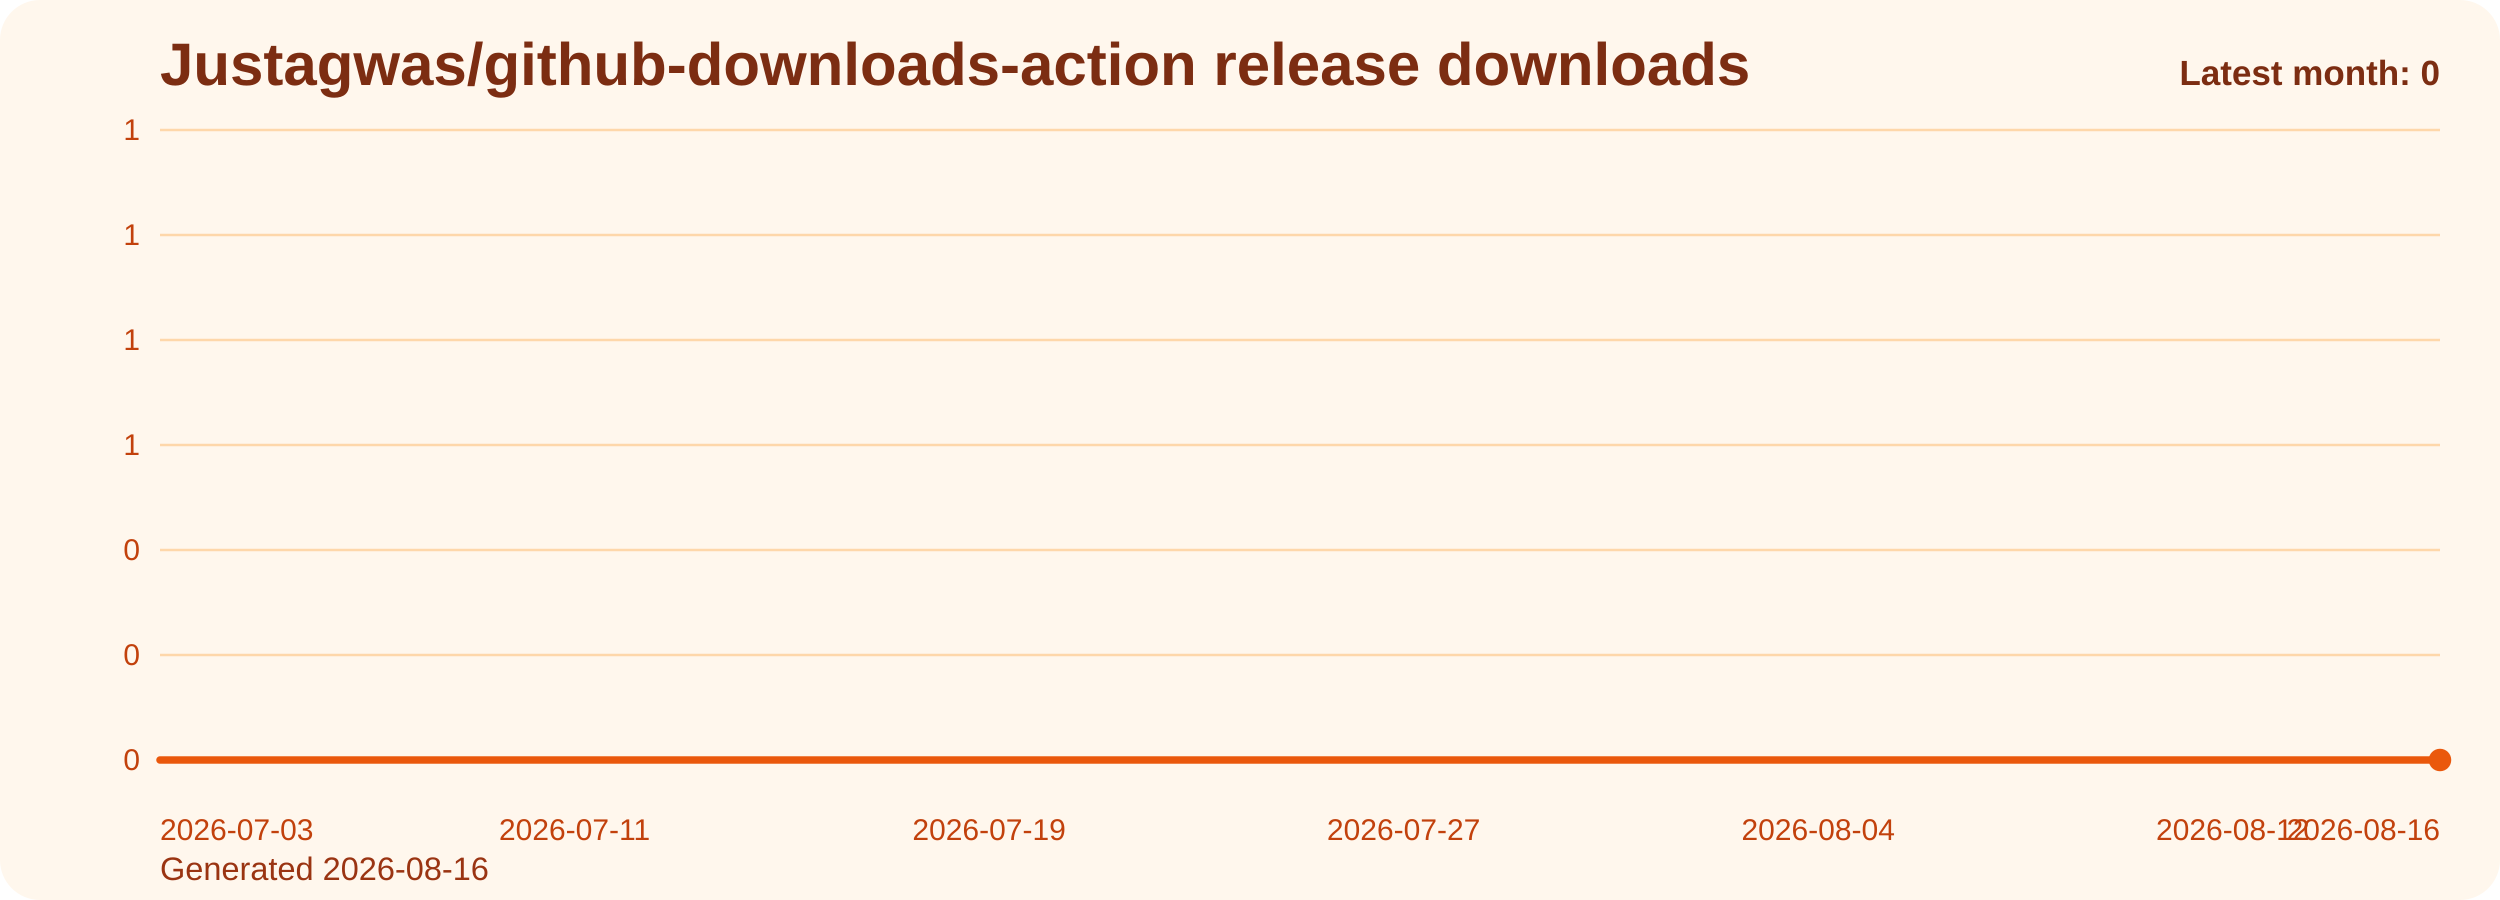
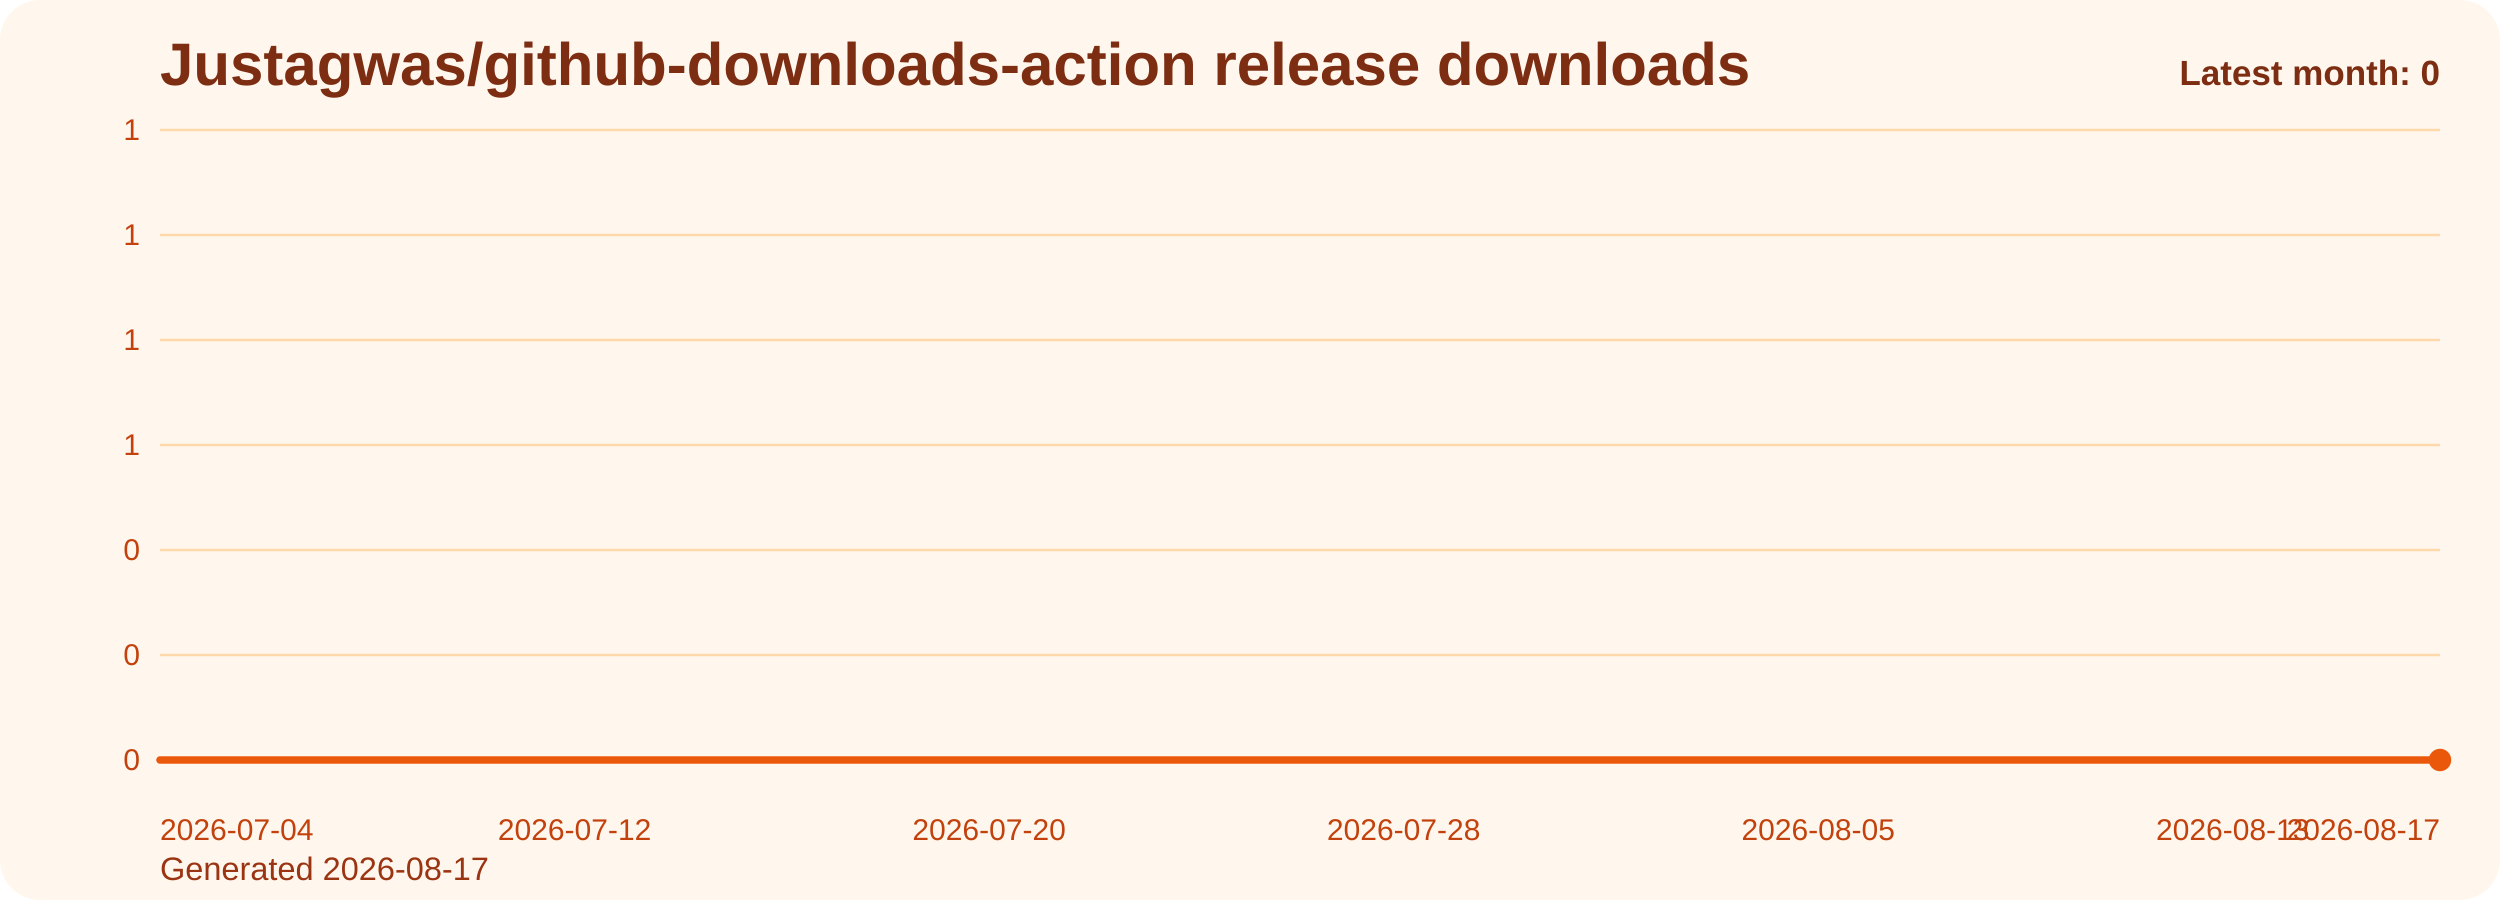
<svg xmlns="http://www.w3.org/2000/svg" viewBox="0 0 1000 360" role="img" aria-label="Justagwas/github-downloads-action release downloads chart">
  <defs>
    <linearGradient id="fill-monthly-orange" x1="0" y1="0" x2="0" y2="1">
      <stop offset="0%" stop-color="#f97316" stop-opacity="0.32" />
      <stop offset="100%" stop-color="#f97316" stop-opacity="0.05" />
    </linearGradient>
    <style>
      .bg { fill: #fff7ed; }
      .title { font: 700 24px Arial, sans-serif; fill: #7c2d12; }
      .sub { font: 400 13px Arial, sans-serif; fill: #9a3412; }
      .grid { stroke: #fed7aa; stroke-width: 1; }
      .axis { font: 400 12px Arial, sans-serif; fill: #c2410c; }
      .line { fill: none; stroke: #ea580c; stroke-width: 3; stroke-linecap: round; stroke-linejoin: round; }
      .dot { fill: #ea580c; }
      .value { font: 600 11px Arial, sans-serif; fill: #9a3412; }
      .latest { font: 700 14px Arial, sans-serif; fill: #7c2d12; }
    </style>
  </defs>
  <rect class="bg" x="0" y="0" width="1000" height="360" rx="16" />
  <text class="title" x="64" y="34">Justagwas/github-downloads-action release downloads</text>
-   <text class="sub" x="64" y="352">Generated 2026-08-16</text>
+   <text class="sub" x="64" y="352">Generated 2026-08-17</text>
  <line x1="64" y1="52.00" x2="976" y2="52.00" class="grid" />
  <text x="56" y="56.00" text-anchor="end" class="axis">1</text>
  <line x1="64" y1="94.00" x2="976" y2="94.00" class="grid" />
  <text x="56" y="98.00" text-anchor="end" class="axis">1</text>
  <line x1="64" y1="136.00" x2="976" y2="136.00" class="grid" />
  <text x="56" y="140.00" text-anchor="end" class="axis">1</text>
  <line x1="64" y1="178.00" x2="976" y2="178.00" class="grid" />
  <text x="56" y="182.00" text-anchor="end" class="axis">1</text>
  <line x1="64" y1="220.00" x2="976" y2="220.00" class="grid" />
  <text x="56" y="224.00" text-anchor="end" class="axis">0</text>
  <line x1="64" y1="262.00" x2="976" y2="262.00" class="grid" />
  <text x="56" y="266.00" text-anchor="end" class="axis">0</text>
  <line x1="64" y1="304.00" x2="976" y2="304.00" class="grid" />
  <text x="56" y="308.00" text-anchor="end" class="axis">0</text>
  <path d="M 64.00 304 L 64.00 304.00 L 84.73 304.00 L 105.45 304.00 L 126.18 304.00 L 146.91 304.00 L 167.64 304.00 L 188.36 304.00 L 209.09 304.00 L 229.82 304.00 L 250.55 304.00 L 271.27 304.00 L 292.00 304.00 L 312.73 304.00 L 333.45 304.00 L 354.18 304.00 L 374.91 304.00 L 395.64 304.00 L 416.36 304.00 L 437.09 304.00 L 457.82 304.00 L 478.55 304.00 L 499.27 304.00 L 520.00 304.00 L 540.73 304.00 L 561.45 304.00 L 582.18 304.00 L 602.91 304.00 L 623.64 304.00 L 644.36 304.00 L 665.09 304.00 L 685.82 304.00 L 706.55 304.00 L 727.27 304.00 L 748.00 304.00 L 768.73 304.00 L 789.45 304.00 L 810.18 304.00 L 830.91 304.00 L 851.64 304.00 L 872.36 304.00 L 893.09 304.00 L 913.82 304.00 L 934.55 304.00 L 955.27 304.00 L 976.00 304.00 L 976.00 304 Z" fill="url(#fill-monthly-orange)" />
  <polyline class="line" points="64.00,304.00 84.73,304.00 105.45,304.00 126.18,304.00 146.91,304.00 167.64,304.00 188.36,304.00 209.09,304.00 229.82,304.00 250.55,304.00 271.27,304.00 292.00,304.00 312.73,304.00 333.45,304.00 354.18,304.00 374.91,304.00 395.64,304.00 416.36,304.00 437.09,304.00 457.82,304.00 478.55,304.00 499.27,304.00 520.00,304.00 540.73,304.00 561.45,304.00 582.18,304.00 602.91,304.00 623.64,304.00 644.36,304.00 665.09,304.00 685.82,304.00 706.55,304.00 727.27,304.00 748.00,304.00 768.73,304.00 789.45,304.00 810.18,304.00 830.91,304.00 851.64,304.00 872.36,304.00 893.09,304.00 913.82,304.00 934.55,304.00 955.27,304.00 976.00,304.00" />
  <circle class="dot" cx="976.00" cy="304.00" r="4.5" />
-   <text class="axis" x="64.00" y="336" text-anchor="start">2026-07-03</text>
-   <text class="axis" x="229.82" y="336" text-anchor="middle">2026-07-11</text>
-   <text class="axis" x="395.64" y="336" text-anchor="middle">2026-07-19</text>
-   <text class="axis" x="561.45" y="336" text-anchor="middle">2026-07-27</text>
-   <text class="axis" x="727.27" y="336" text-anchor="middle">2026-08-04</text>
-   <text class="axis" x="893.09" y="336" text-anchor="middle">2026-08-12</text>
-   <text class="axis" x="976.00" y="336" text-anchor="end">2026-08-16</text>
+   <text class="axis" x="64.00" y="336" text-anchor="start">2026-07-04</text>
+   <text class="axis" x="229.82" y="336" text-anchor="middle">2026-07-12</text>
+   <text class="axis" x="395.64" y="336" text-anchor="middle">2026-07-20</text>
+   <text class="axis" x="561.45" y="336" text-anchor="middle">2026-07-28</text>
+   <text class="axis" x="727.27" y="336" text-anchor="middle">2026-08-05</text>
+   <text class="axis" x="893.09" y="336" text-anchor="middle">2026-08-13</text>
+   <text class="axis" x="976.00" y="336" text-anchor="end">2026-08-17</text>
  <text class="latest" x="976" y="34" text-anchor="end">Latest month: 0</text>
</svg>
